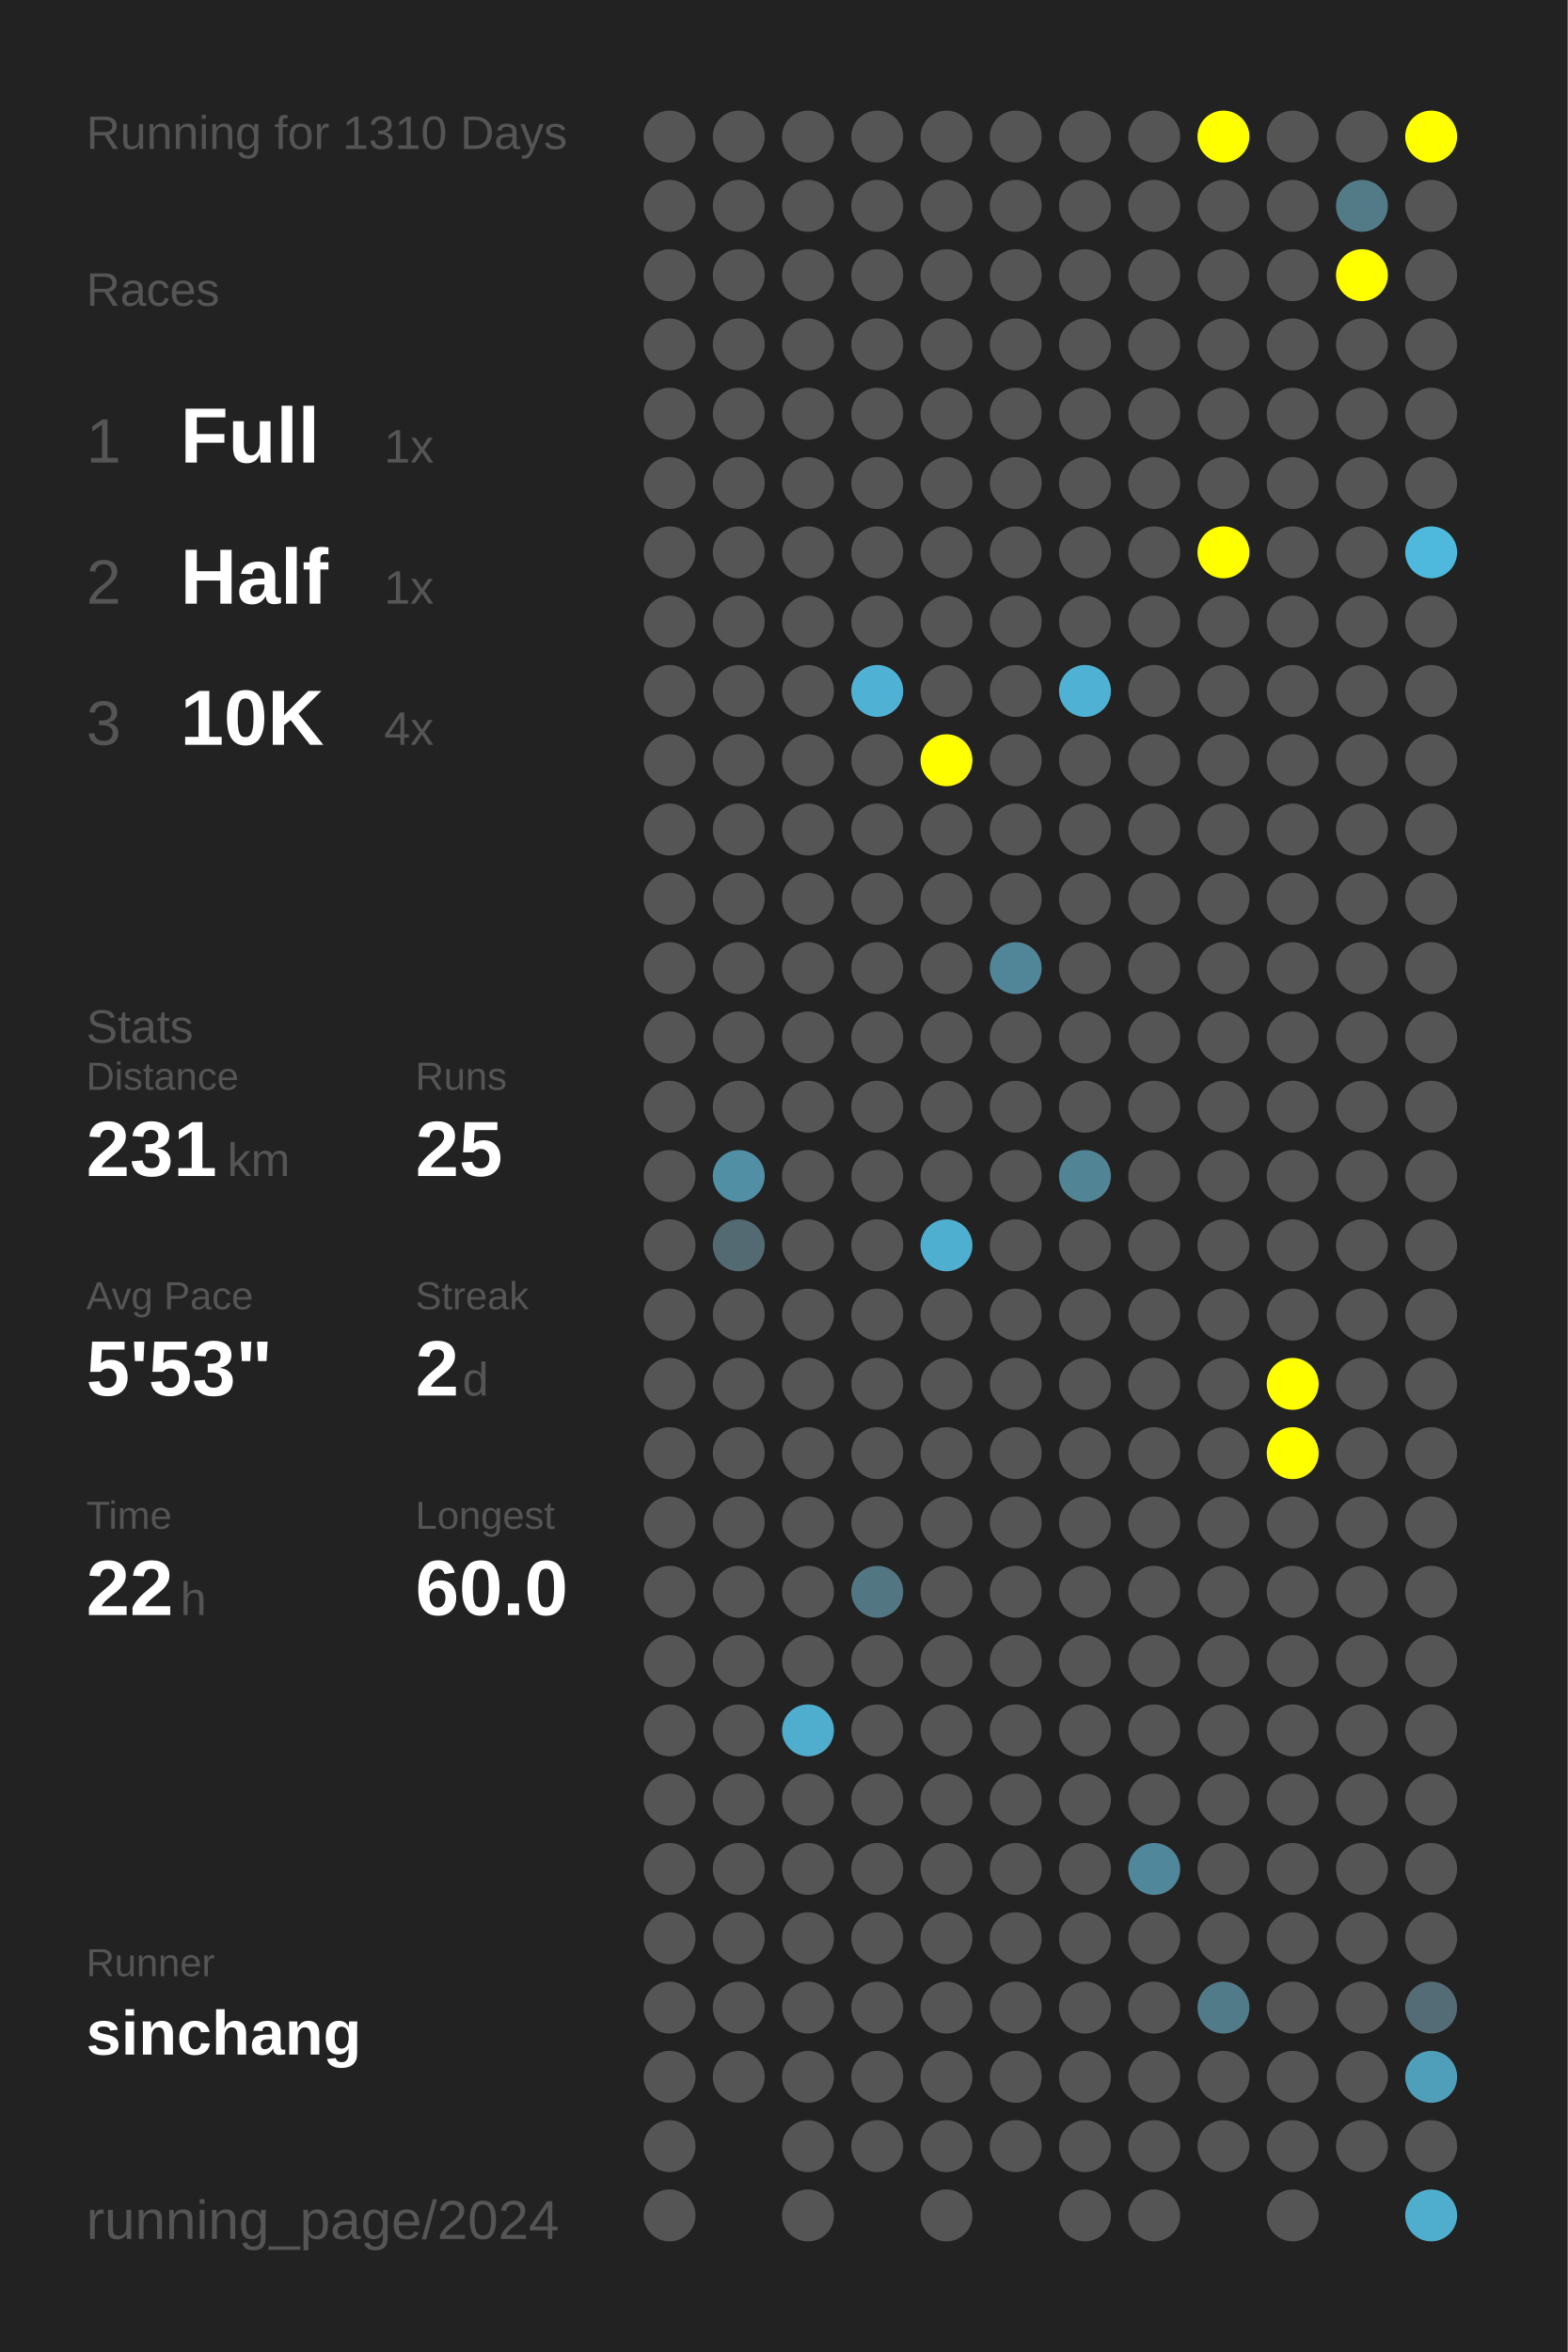
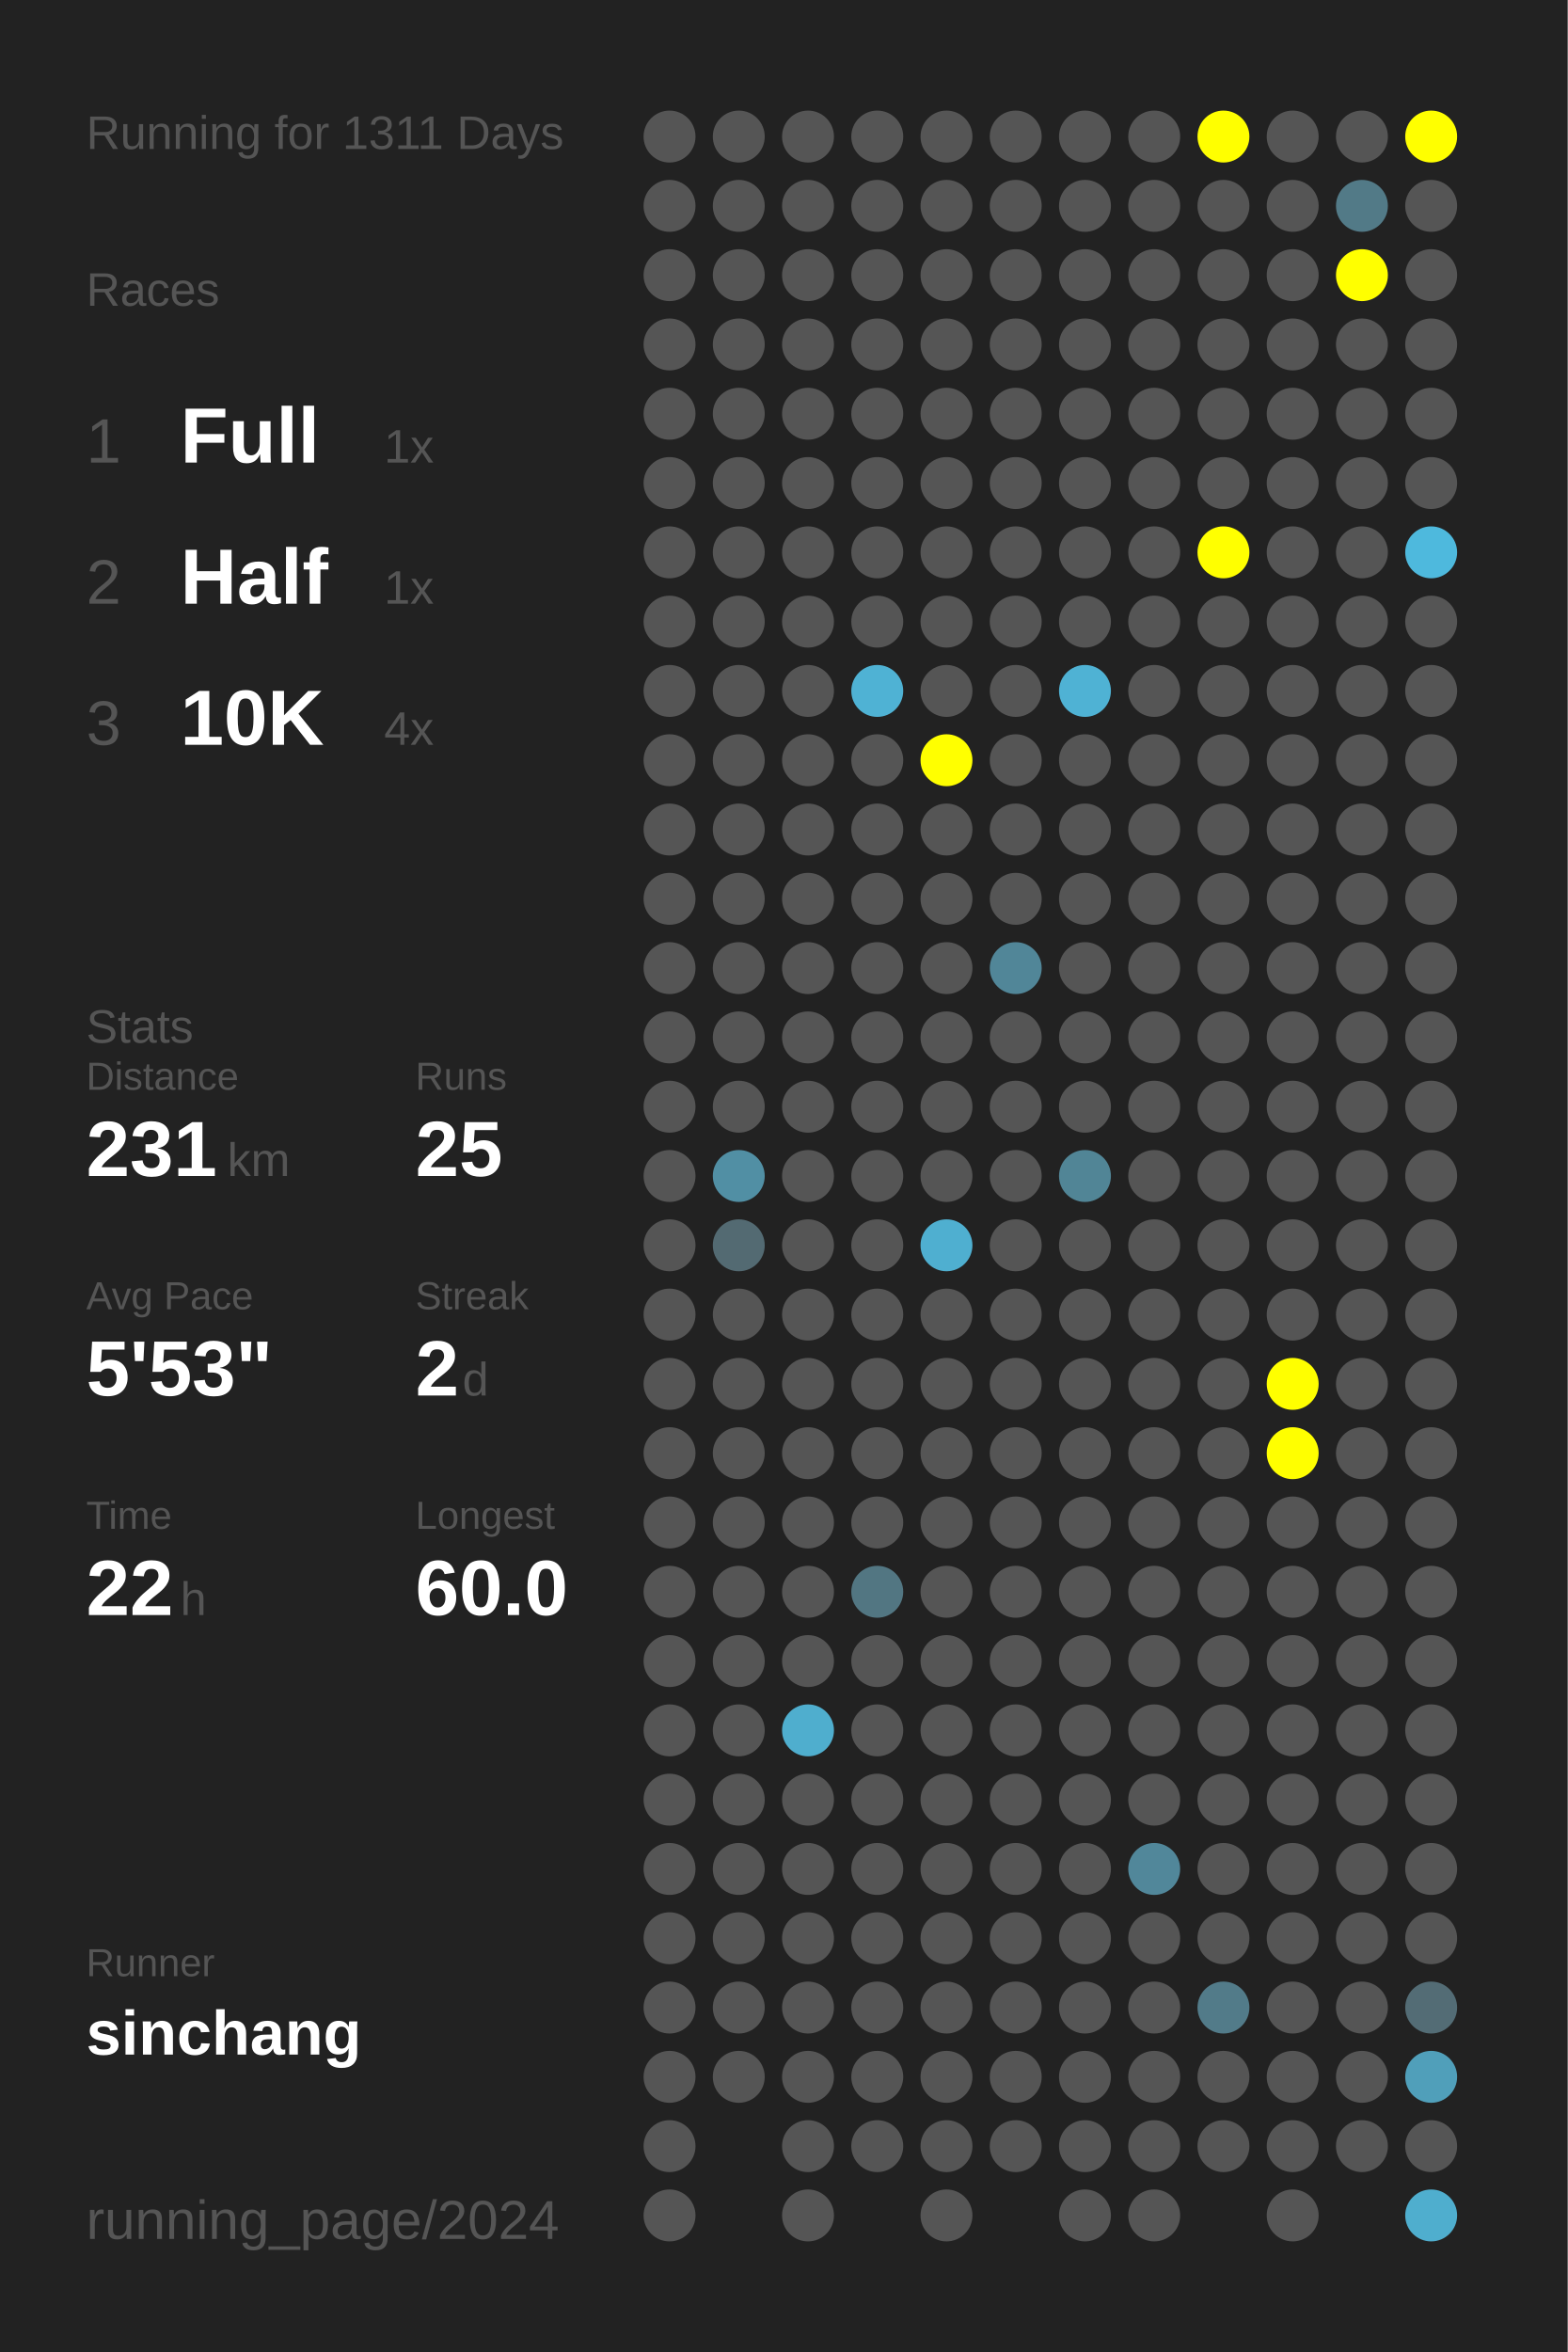
<svg xmlns="http://www.w3.org/2000/svg" baseProfile="full" height="300mm" version="1.1" viewBox="0,0,200,300" width="200mm">
  <defs />
  <rect fill="#222222" height="300" width="200" x="0" y="0" />
-   <text fill="#555555" style="font-size:6px; font-family:Arial;" x="11" y="19">Running for 1310 Days</text>
+   <text fill="#555555" style="font-size:6px; font-family:Arial;" x="11" y="19">Running for 1311 Days</text>
  <text fill="#555555" style="font-size:6px; font-family:Arial;" x="11" y="39">Races</text>
  <text fill="#555555" style="font-size:8px; font-family:Arial;" x="11" y="59">1</text>
  <text fill="#FFFFFF" style="font-size:10px; font-family:Arial; font-weight:bold;" x="23" y="59">Full</text>
  <text fill="#555555" style="font-size:6px; font-family:Arial;" x="49" y="59">1x</text>
  <text fill="#555555" style="font-size:8px; font-family:Arial;" x="11" y="77">2</text>
  <text fill="#FFFFFF" style="font-size:10px; font-family:Arial; font-weight:bold;" x="23" y="77">Half</text>
  <text fill="#555555" style="font-size:6px; font-family:Arial;" x="49" y="77">1x</text>
  <text fill="#555555" style="font-size:8px; font-family:Arial;" x="11" y="95">3</text>
  <text fill="#FFFFFF" style="font-size:10px; font-family:Arial; font-weight:bold;" x="23" y="95">10K</text>
  <text fill="#555555" style="font-size:6px; font-family:Arial;" x="49" y="95">4x</text>
  <text fill="#555555" style="font-size:6px; font-family:Arial;" x="11" y="133">Stats</text>
  <text fill="#555555" style="font-size:5px; font-family:Arial;" x="11" y="139">Distance</text>
  <text fill="#FFFFFF" style="font-size:10px; font-family:Arial; font-weight:bold;" x="11" y="150">231</text>
  <text fill="#555555" style="font-size:6px; font-family:Arial;" x="29" y="150">km</text>
  <text fill="#555555" style="font-size:5px; font-family:Arial;" x="53" y="139">Runs</text>
  <text fill="#FFFFFF" style="font-size:10px; font-family:Arial; font-weight:bold;" x="53" y="150">25</text>
  <text fill="#555555" style="font-size:5px; font-family:Arial;" x="11" y="167">Avg Pace</text>
  <text fill="#FFFFFF" style="font-size:10px; font-family:Arial; font-weight:bold;" x="11" y="178">5'53"</text>
  <text fill="#555555" style="font-size:5px; font-family:Arial;" x="53" y="167">Streak</text>
  <text fill="#FFFFFF" style="font-size:10px; font-family:Arial; font-weight:bold;" x="53" y="178">2</text>
  <text fill="#555555" style="font-size:6px; font-family:Arial;" x="59" y="178">d</text>
  <text fill="#555555" style="font-size:5px; font-family:Arial;" x="11" y="195">Time</text>
  <text fill="#FFFFFF" style="font-size:10px; font-family:Arial; font-weight:bold;" x="11" y="206">22</text>
  <text fill="#555555" style="font-size:6px; font-family:Arial;" x="23" y="206">h</text>
  <text fill="#555555" style="font-size:5px; font-family:Arial;" x="53" y="195">Longest</text>
  <text fill="#FFFFFF" style="font-size:10px; font-family:Arial; font-weight:bold;" x="53" y="206">60.0</text>
  <text fill="#555555" style="font-size:5px; font-family:Arial;" x="11" y="252.065">Runner</text>
  <text fill="#FFFFFF" style="font-size:8px; font-family:Arial; font-weight:bold;" x="11" y="262.065">sinchang</text>
  <text fill="#555555" style="font-size:7px; font-family:Arial;" x="11" y="285.581">running_page/2024</text>
  <circle cx="85.417" cy="17.419" fill="#555555" r="3.312" />
  <circle cx="85.417" cy="26.258" fill="#555555" r="3.312" />
  <circle cx="85.417" cy="35.097" fill="#555555" r="3.312" />
  <circle cx="85.417" cy="43.935" fill="#555555" r="3.312" />
  <circle cx="85.417" cy="52.774" fill="#555555" r="3.312" />
  <circle cx="85.417" cy="61.613" fill="#555555" r="3.312" />
  <circle cx="85.417" cy="70.452" fill="#555555" r="3.312" />
  <circle cx="85.417" cy="79.29" fill="#555555" r="3.312" />
  <circle cx="85.417" cy="88.129" fill="#555555" r="3.312" />
  <circle cx="85.417" cy="96.968" fill="#555555" r="3.312" />
  <circle cx="85.417" cy="105.806" fill="#555555" r="3.312" />
  <circle cx="85.417" cy="114.645" fill="#555555" r="3.312" />
  <circle cx="85.417" cy="123.484" fill="#555555" r="3.312" />
  <circle cx="85.417" cy="132.323" fill="#555555" r="3.312" />
  <circle cx="85.417" cy="141.161" fill="#555555" r="3.312" />
  <circle cx="85.417" cy="150" fill="#555555" r="3.312" />
  <circle cx="85.417" cy="158.839" fill="#555555" r="3.312" />
  <circle cx="85.417" cy="167.677" fill="#555555" r="3.312" />
  <circle cx="85.417" cy="176.516" fill="#555555" r="3.312" />
  <circle cx="85.417" cy="185.355" fill="#555555" r="3.312" />
  <circle cx="85.417" cy="194.194" fill="#555555" r="3.312" />
  <circle cx="85.417" cy="203.032" fill="#555555" r="3.312" />
  <circle cx="85.417" cy="211.871" fill="#555555" r="3.312" />
  <circle cx="85.417" cy="220.71" fill="#555555" r="3.312" />
  <circle cx="85.417" cy="229.548" fill="#555555" r="3.312" />
  <circle cx="85.417" cy="238.387" fill="#555555" r="3.312" />
  <circle cx="85.417" cy="247.226" fill="#555555" r="3.312" />
  <circle cx="85.417" cy="256.065" fill="#555555" r="3.312" />
  <circle cx="85.417" cy="264.903" fill="#555555" r="3.312" />
  <circle cx="85.417" cy="273.742" fill="#555555" r="3.312" />
  <circle cx="85.417" cy="282.581" fill="#555555" r="3.312" />
  <circle cx="94.25" cy="17.419" fill="#555555" r="3.312" />
  <circle cx="94.25" cy="26.258" fill="#555555" r="3.312" />
  <circle cx="94.25" cy="35.097" fill="#555555" r="3.312" />
  <circle cx="94.25" cy="43.935" fill="#555555" r="3.312" />
  <circle cx="94.25" cy="52.774" fill="#555555" r="3.312" />
  <circle cx="94.25" cy="61.613" fill="#555555" r="3.312" />
  <circle cx="94.25" cy="70.452" fill="#555555" r="3.312" />
  <circle cx="94.25" cy="79.29" fill="#555555" r="3.312" />
  <circle cx="94.25" cy="88.129" fill="#555555" r="3.312" />
  <circle cx="94.25" cy="96.968" fill="#555555" r="3.312" />
  <circle cx="94.25" cy="105.806" fill="#555555" r="3.312" />
  <circle cx="94.25" cy="114.645" fill="#555555" r="3.312" />
  <circle cx="94.25" cy="123.484" fill="#555555" r="3.312" />
  <circle cx="94.25" cy="132.323" fill="#555555" r="3.312" />
  <circle cx="94.25" cy="141.161" fill="#555555" r="3.312" />
  <circle cx="94.25" cy="150" fill="#518fa4" r="3.312" />
  <circle cx="94.25" cy="158.839" fill="#536a72" r="3.312" />
  <circle cx="94.25" cy="167.677" fill="#555555" r="3.312" />
  <circle cx="94.25" cy="176.516" fill="#555555" r="3.312" />
  <circle cx="94.25" cy="185.355" fill="#555555" r="3.312" />
  <circle cx="94.25" cy="194.194" fill="#555555" r="3.312" />
  <circle cx="94.25" cy="203.032" fill="#555555" r="3.312" />
  <circle cx="94.25" cy="211.871" fill="#555555" r="3.312" />
  <circle cx="94.25" cy="220.71" fill="#555555" r="3.312" />
  <circle cx="94.25" cy="229.548" fill="#555555" r="3.312" />
  <circle cx="94.25" cy="238.387" fill="#555555" r="3.312" />
  <circle cx="94.25" cy="247.226" fill="#555555" r="3.312" />
  <circle cx="94.25" cy="256.065" fill="#555555" r="3.312" />
  <circle cx="94.25" cy="264.903" fill="#555555" r="3.312" />
  <circle cx="103.083" cy="17.419" fill="#555555" r="3.312" />
  <circle cx="103.083" cy="26.258" fill="#555555" r="3.312" />
  <circle cx="103.083" cy="35.097" fill="#555555" r="3.312" />
  <circle cx="103.083" cy="43.935" fill="#555555" r="3.312" />
  <circle cx="103.083" cy="52.774" fill="#555555" r="3.312" />
  <circle cx="103.083" cy="61.613" fill="#555555" r="3.312" />
  <circle cx="103.083" cy="70.452" fill="#555555" r="3.312" />
  <circle cx="103.083" cy="79.29" fill="#555555" r="3.312" />
  <circle cx="103.083" cy="88.129" fill="#555555" r="3.312" />
  <circle cx="103.083" cy="96.968" fill="#555555" r="3.312" />
  <circle cx="103.083" cy="105.806" fill="#555555" r="3.312" />
  <circle cx="103.083" cy="114.645" fill="#555555" r="3.312" />
  <circle cx="103.083" cy="123.484" fill="#555555" r="3.312" />
  <circle cx="103.083" cy="132.323" fill="#555555" r="3.312" />
  <circle cx="103.083" cy="141.161" fill="#555555" r="3.312" />
  <circle cx="103.083" cy="150" fill="#555555" r="3.312" />
  <circle cx="103.083" cy="158.839" fill="#555555" r="3.312" />
  <circle cx="103.083" cy="167.677" fill="#555555" r="3.312" />
  <circle cx="103.083" cy="176.516" fill="#555555" r="3.312" />
  <circle cx="103.083" cy="185.355" fill="#555555" r="3.312" />
  <circle cx="103.083" cy="194.194" fill="#555555" r="3.312" />
  <circle cx="103.083" cy="203.032" fill="#555555" r="3.312" />
  <circle cx="103.083" cy="211.871" fill="#555555" r="3.312" />
  <circle cx="103.083" cy="220.71" fill="#4faece" r="3.312" />
  <circle cx="103.083" cy="229.548" fill="#555555" r="3.312" />
  <circle cx="103.083" cy="238.387" fill="#555555" r="3.312" />
  <circle cx="103.083" cy="247.226" fill="#555555" r="3.312" />
  <circle cx="103.083" cy="256.065" fill="#555555" r="3.312" />
  <circle cx="103.083" cy="264.903" fill="#555555" r="3.312" />
  <circle cx="103.083" cy="273.742" fill="#555555" r="3.312" />
  <circle cx="103.083" cy="282.581" fill="#555555" r="3.312" />
  <circle cx="111.917" cy="17.419" fill="#555555" r="3.312" />
  <circle cx="111.917" cy="26.258" fill="#555555" r="3.312" />
  <circle cx="111.917" cy="35.097" fill="#555555" r="3.312" />
  <circle cx="111.917" cy="43.935" fill="#555555" r="3.312" />
  <circle cx="111.917" cy="52.774" fill="#555555" r="3.312" />
  <circle cx="111.917" cy="61.613" fill="#555555" r="3.312" />
  <circle cx="111.917" cy="70.452" fill="#555555" r="3.312" />
  <circle cx="111.917" cy="79.29" fill="#555555" r="3.312" />
  <circle cx="111.917" cy="88.129" fill="#4fb2d4" r="3.312" />
  <circle cx="111.917" cy="96.968" fill="#555555" r="3.312" />
  <circle cx="111.917" cy="105.806" fill="#555555" r="3.312" />
  <circle cx="111.917" cy="114.645" fill="#555555" r="3.312" />
  <circle cx="111.917" cy="123.484" fill="#555555" r="3.312" />
  <circle cx="111.917" cy="132.323" fill="#555555" r="3.312" />
  <circle cx="111.917" cy="141.161" fill="#555555" r="3.312" />
  <circle cx="111.917" cy="150" fill="#555555" r="3.312" />
  <circle cx="111.917" cy="158.839" fill="#555555" r="3.312" />
  <circle cx="111.917" cy="167.677" fill="#555555" r="3.312" />
  <circle cx="111.917" cy="176.516" fill="#555555" r="3.312" />
  <circle cx="111.917" cy="185.355" fill="#555555" r="3.312" />
  <circle cx="111.917" cy="194.194" fill="#555555" r="3.312" />
  <circle cx="111.917" cy="203.032" fill="#527682" r="3.312" />
  <circle cx="111.917" cy="211.871" fill="#555555" r="3.312" />
  <circle cx="111.917" cy="220.71" fill="#555555" r="3.312" />
  <circle cx="111.917" cy="229.548" fill="#555555" r="3.312" />
  <circle cx="111.917" cy="238.387" fill="#555555" r="3.312" />
  <circle cx="111.917" cy="247.226" fill="#555555" r="3.312" />
  <circle cx="111.917" cy="256.065" fill="#555555" r="3.312" />
  <circle cx="111.917" cy="264.903" fill="#555555" r="3.312" />
  <circle cx="111.917" cy="273.742" fill="#555555" r="3.312" />
  <circle cx="120.75" cy="17.419" fill="#555555" r="3.312" />
  <circle cx="120.75" cy="26.258" fill="#555555" r="3.312" />
  <circle cx="120.75" cy="35.097" fill="#555555" r="3.312" />
  <circle cx="120.75" cy="43.935" fill="#555555" r="3.312" />
  <circle cx="120.75" cy="52.774" fill="#555555" r="3.312" />
  <circle cx="120.75" cy="61.613" fill="#555555" r="3.312" />
  <circle cx="120.75" cy="70.452" fill="#555555" r="3.312" />
  <circle cx="120.75" cy="79.29" fill="#555555" r="3.312" />
  <circle cx="120.75" cy="88.129" fill="#555555" r="3.312" />
  <circle cx="120.75" cy="96.968" fill="#FFFF00" r="3.312" />
  <circle cx="120.75" cy="105.806" fill="#555555" r="3.312" />
  <circle cx="120.75" cy="114.645" fill="#555555" r="3.312" />
  <circle cx="120.75" cy="123.484" fill="#555555" r="3.312" />
  <circle cx="120.75" cy="132.323" fill="#555555" r="3.312" />
  <circle cx="120.75" cy="141.161" fill="#555555" r="3.312" />
  <circle cx="120.75" cy="150" fill="#555555" r="3.312" />
  <circle cx="120.75" cy="158.839" fill="#4fafd0" r="3.312" />
  <circle cx="120.75" cy="167.677" fill="#555555" r="3.312" />
  <circle cx="120.75" cy="176.516" fill="#555555" r="3.312" />
  <circle cx="120.75" cy="185.355" fill="#555555" r="3.312" />
  <circle cx="120.75" cy="194.194" fill="#555555" r="3.312" />
  <circle cx="120.75" cy="203.032" fill="#555555" r="3.312" />
  <circle cx="120.75" cy="211.871" fill="#555555" r="3.312" />
  <circle cx="120.75" cy="220.71" fill="#555555" r="3.312" />
  <circle cx="120.75" cy="229.548" fill="#555555" r="3.312" />
  <circle cx="120.75" cy="238.387" fill="#555555" r="3.312" />
  <circle cx="120.75" cy="247.226" fill="#555555" r="3.312" />
  <circle cx="120.75" cy="256.065" fill="#555555" r="3.312" />
  <circle cx="120.75" cy="264.903" fill="#555555" r="3.312" />
  <circle cx="120.75" cy="273.742" fill="#555555" r="3.312" />
  <circle cx="120.75" cy="282.581" fill="#555555" r="3.312" />
  <circle cx="129.583" cy="17.419" fill="#555555" r="3.312" />
  <circle cx="129.583" cy="26.258" fill="#555555" r="3.312" />
  <circle cx="129.583" cy="35.097" fill="#555555" r="3.312" />
  <circle cx="129.583" cy="43.935" fill="#555555" r="3.312" />
  <circle cx="129.583" cy="52.774" fill="#555555" r="3.312" />
  <circle cx="129.583" cy="61.613" fill="#555555" r="3.312" />
  <circle cx="129.583" cy="70.452" fill="#555555" r="3.312" />
  <circle cx="129.583" cy="79.29" fill="#555555" r="3.312" />
  <circle cx="129.583" cy="88.129" fill="#555555" r="3.312" />
  <circle cx="129.583" cy="96.968" fill="#555555" r="3.312" />
  <circle cx="129.583" cy="105.806" fill="#555555" r="3.312" />
  <circle cx="129.583" cy="114.645" fill="#555555" r="3.312" />
  <circle cx="129.583" cy="123.484" fill="#518698" r="3.312" />
  <circle cx="129.583" cy="132.323" fill="#555555" r="3.312" />
  <circle cx="129.583" cy="141.161" fill="#555555" r="3.312" />
  <circle cx="129.583" cy="150" fill="#555555" r="3.312" />
  <circle cx="129.583" cy="158.839" fill="#555555" r="3.312" />
  <circle cx="129.583" cy="167.677" fill="#555555" r="3.312" />
  <circle cx="129.583" cy="176.516" fill="#555555" r="3.312" />
  <circle cx="129.583" cy="185.355" fill="#555555" r="3.312" />
  <circle cx="129.583" cy="194.194" fill="#555555" r="3.312" />
  <circle cx="129.583" cy="203.032" fill="#555555" r="3.312" />
  <circle cx="129.583" cy="211.871" fill="#555555" r="3.312" />
  <circle cx="129.583" cy="220.71" fill="#555555" r="3.312" />
  <circle cx="129.583" cy="229.548" fill="#555555" r="3.312" />
  <circle cx="129.583" cy="238.387" fill="#555555" r="3.312" />
  <circle cx="129.583" cy="247.226" fill="#555555" r="3.312" />
  <circle cx="129.583" cy="256.065" fill="#555555" r="3.312" />
  <circle cx="129.583" cy="264.903" fill="#555555" r="3.312" />
  <circle cx="129.583" cy="273.742" fill="#555555" r="3.312" />
  <circle cx="138.417" cy="17.419" fill="#555555" r="3.312" />
  <circle cx="138.417" cy="26.258" fill="#555555" r="3.312" />
  <circle cx="138.417" cy="35.097" fill="#555555" r="3.312" />
  <circle cx="138.417" cy="43.935" fill="#555555" r="3.312" />
  <circle cx="138.417" cy="52.774" fill="#555555" r="3.312" />
  <circle cx="138.417" cy="61.613" fill="#555555" r="3.312" />
  <circle cx="138.417" cy="70.452" fill="#555555" r="3.312" />
  <circle cx="138.417" cy="79.29" fill="#555555" r="3.312" />
  <circle cx="138.417" cy="88.129" fill="#4fb2d4" r="3.312" />
  <circle cx="138.417" cy="96.968" fill="#555555" r="3.312" />
  <circle cx="138.417" cy="105.806" fill="#555555" r="3.312" />
  <circle cx="138.417" cy="114.645" fill="#555555" r="3.312" />
  <circle cx="138.417" cy="123.484" fill="#555555" r="3.312" />
  <circle cx="138.417" cy="132.323" fill="#555555" r="3.312" />
  <circle cx="138.417" cy="141.161" fill="#555555" r="3.312" />
  <circle cx="138.417" cy="150" fill="#518596" r="3.312" />
  <circle cx="138.417" cy="158.839" fill="#555555" r="3.312" />
  <circle cx="138.417" cy="167.677" fill="#555555" r="3.312" />
  <circle cx="138.417" cy="176.516" fill="#555555" r="3.312" />
  <circle cx="138.417" cy="185.355" fill="#555555" r="3.312" />
  <circle cx="138.417" cy="194.194" fill="#555555" r="3.312" />
  <circle cx="138.417" cy="203.032" fill="#555555" r="3.312" />
  <circle cx="138.417" cy="211.871" fill="#555555" r="3.312" />
  <circle cx="138.417" cy="220.71" fill="#555555" r="3.312" />
  <circle cx="138.417" cy="229.548" fill="#555555" r="3.312" />
  <circle cx="138.417" cy="238.387" fill="#555555" r="3.312" />
  <circle cx="138.417" cy="247.226" fill="#555555" r="3.312" />
  <circle cx="138.417" cy="256.065" fill="#555555" r="3.312" />
  <circle cx="138.417" cy="264.903" fill="#555555" r="3.312" />
  <circle cx="138.417" cy="273.742" fill="#555555" r="3.312" />
  <circle cx="138.417" cy="282.581" fill="#555555" r="3.312" />
  <circle cx="147.25" cy="17.419" fill="#555555" r="3.312" />
  <circle cx="147.25" cy="26.258" fill="#555555" r="3.312" />
  <circle cx="147.25" cy="35.097" fill="#555555" r="3.312" />
  <circle cx="147.25" cy="43.935" fill="#555555" r="3.312" />
  <circle cx="147.25" cy="52.774" fill="#555555" r="3.312" />
  <circle cx="147.25" cy="61.613" fill="#555555" r="3.312" />
  <circle cx="147.25" cy="70.452" fill="#555555" r="3.312" />
  <circle cx="147.25" cy="79.29" fill="#555555" r="3.312" />
  <circle cx="147.25" cy="88.129" fill="#555555" r="3.312" />
  <circle cx="147.25" cy="96.968" fill="#555555" r="3.312" />
  <circle cx="147.25" cy="105.806" fill="#555555" r="3.312" />
  <circle cx="147.25" cy="114.645" fill="#555555" r="3.312" />
  <circle cx="147.25" cy="123.484" fill="#555555" r="3.312" />
  <circle cx="147.25" cy="132.323" fill="#555555" r="3.312" />
  <circle cx="147.25" cy="141.161" fill="#555555" r="3.312" />
  <circle cx="147.25" cy="150" fill="#555555" r="3.312" />
  <circle cx="147.25" cy="158.839" fill="#555555" r="3.312" />
  <circle cx="147.25" cy="167.677" fill="#555555" r="3.312" />
  <circle cx="147.25" cy="176.516" fill="#555555" r="3.312" />
  <circle cx="147.25" cy="185.355" fill="#555555" r="3.312" />
  <circle cx="147.25" cy="194.194" fill="#555555" r="3.312" />
  <circle cx="147.25" cy="203.032" fill="#555555" r="3.312" />
  <circle cx="147.25" cy="211.871" fill="#555555" r="3.312" />
  <circle cx="147.25" cy="220.71" fill="#555555" r="3.312" />
  <circle cx="147.25" cy="229.548" fill="#555555" r="3.312" />
  <circle cx="147.25" cy="238.387" fill="#51879a" r="3.312" />
  <circle cx="147.25" cy="247.226" fill="#555555" r="3.312" />
  <circle cx="147.25" cy="256.065" fill="#555555" r="3.312" />
  <circle cx="147.25" cy="264.903" fill="#555555" r="3.312" />
  <circle cx="147.25" cy="273.742" fill="#555555" r="3.312" />
  <circle cx="147.25" cy="282.581" fill="#555555" r="3.312" />
  <circle cx="156.083" cy="17.419" fill="#FFFF00" r="3.312" />
  <circle cx="156.083" cy="26.258" fill="#555555" r="3.312" />
  <circle cx="156.083" cy="35.097" fill="#555555" r="3.312" />
  <circle cx="156.083" cy="43.935" fill="#555555" r="3.312" />
  <circle cx="156.083" cy="52.774" fill="#555555" r="3.312" />
  <circle cx="156.083" cy="61.613" fill="#555555" r="3.312" />
  <circle cx="156.083" cy="70.452" fill="#FFFF00" r="3.312" />
  <circle cx="156.083" cy="79.29" fill="#555555" r="3.312" />
  <circle cx="156.083" cy="88.129" fill="#555555" r="3.312" />
  <circle cx="156.083" cy="96.968" fill="#555555" r="3.312" />
  <circle cx="156.083" cy="105.806" fill="#555555" r="3.312" />
  <circle cx="156.083" cy="114.645" fill="#555555" r="3.312" />
  <circle cx="156.083" cy="123.484" fill="#555555" r="3.312" />
  <circle cx="156.083" cy="132.323" fill="#555555" r="3.312" />
  <circle cx="156.083" cy="141.161" fill="#555555" r="3.312" />
  <circle cx="156.083" cy="150" fill="#555555" r="3.312" />
  <circle cx="156.083" cy="158.839" fill="#555555" r="3.312" />
  <circle cx="156.083" cy="167.677" fill="#555555" r="3.312" />
  <circle cx="156.083" cy="176.516" fill="#555555" r="3.312" />
  <circle cx="156.083" cy="185.355" fill="#555555" r="3.312" />
  <circle cx="156.083" cy="194.194" fill="#555555" r="3.312" />
  <circle cx="156.083" cy="203.032" fill="#555555" r="3.312" />
  <circle cx="156.083" cy="211.871" fill="#555555" r="3.312" />
  <circle cx="156.083" cy="220.71" fill="#555555" r="3.312" />
  <circle cx="156.083" cy="229.548" fill="#555555" r="3.312" />
  <circle cx="156.083" cy="238.387" fill="#555555" r="3.312" />
  <circle cx="156.083" cy="247.226" fill="#555555" r="3.312" />
  <circle cx="156.083" cy="256.065" fill="#527b89" r="3.312" />
  <circle cx="156.083" cy="264.903" fill="#555555" r="3.312" />
  <circle cx="156.083" cy="273.742" fill="#555555" r="3.312" />
  <circle cx="164.917" cy="17.419" fill="#555555" r="3.312" />
  <circle cx="164.917" cy="26.258" fill="#555555" r="3.312" />
  <circle cx="164.917" cy="35.097" fill="#555555" r="3.312" />
  <circle cx="164.917" cy="43.935" fill="#555555" r="3.312" />
  <circle cx="164.917" cy="52.774" fill="#555555" r="3.312" />
  <circle cx="164.917" cy="61.613" fill="#555555" r="3.312" />
  <circle cx="164.917" cy="70.452" fill="#555555" r="3.312" />
  <circle cx="164.917" cy="79.29" fill="#555555" r="3.312" />
  <circle cx="164.917" cy="88.129" fill="#555555" r="3.312" />
  <circle cx="164.917" cy="96.968" fill="#555555" r="3.312" />
  <circle cx="164.917" cy="105.806" fill="#555555" r="3.312" />
  <circle cx="164.917" cy="114.645" fill="#555555" r="3.312" />
  <circle cx="164.917" cy="123.484" fill="#555555" r="3.312" />
  <circle cx="164.917" cy="132.323" fill="#555555" r="3.312" />
  <circle cx="164.917" cy="141.161" fill="#555555" r="3.312" />
  <circle cx="164.917" cy="150" fill="#555555" r="3.312" />
  <circle cx="164.917" cy="158.839" fill="#555555" r="3.312" />
  <circle cx="164.917" cy="167.677" fill="#555555" r="3.312" />
  <circle cx="164.917" cy="176.516" fill="#FFFF00" r="3.312" />
  <circle cx="164.917" cy="185.355" fill="#FFFF00" r="3.312" />
  <circle cx="164.917" cy="194.194" fill="#555555" r="3.312" />
  <circle cx="164.917" cy="203.032" fill="#555555" r="3.312" />
  <circle cx="164.917" cy="211.871" fill="#555555" r="3.312" />
  <circle cx="164.917" cy="220.71" fill="#555555" r="3.312" />
  <circle cx="164.917" cy="229.548" fill="#555555" r="3.312" />
  <circle cx="164.917" cy="238.387" fill="#555555" r="3.312" />
  <circle cx="164.917" cy="247.226" fill="#555555" r="3.312" />
  <circle cx="164.917" cy="256.065" fill="#555555" r="3.312" />
  <circle cx="164.917" cy="264.903" fill="#555555" r="3.312" />
  <circle cx="164.917" cy="273.742" fill="#555555" r="3.312" />
  <circle cx="164.917" cy="282.581" fill="#555555" r="3.312" />
  <circle cx="173.75" cy="17.419" fill="#555555" r="3.312" />
  <circle cx="173.75" cy="26.258" fill="#527a87" r="3.312" />
  <circle cx="173.75" cy="35.097" fill="#FFFF00" r="3.312" />
  <circle cx="173.75" cy="43.935" fill="#555555" r="3.312" />
  <circle cx="173.75" cy="52.774" fill="#555555" r="3.312" />
  <circle cx="173.75" cy="61.613" fill="#555555" r="3.312" />
  <circle cx="173.75" cy="70.452" fill="#555555" r="3.312" />
  <circle cx="173.75" cy="79.29" fill="#555555" r="3.312" />
  <circle cx="173.75" cy="88.129" fill="#555555" r="3.312" />
  <circle cx="173.75" cy="96.968" fill="#555555" r="3.312" />
  <circle cx="173.75" cy="105.806" fill="#555555" r="3.312" />
  <circle cx="173.75" cy="114.645" fill="#555555" r="3.312" />
  <circle cx="173.75" cy="123.484" fill="#555555" r="3.312" />
  <circle cx="173.75" cy="132.323" fill="#555555" r="3.312" />
  <circle cx="173.75" cy="141.161" fill="#555555" r="3.312" />
  <circle cx="173.75" cy="150" fill="#555555" r="3.312" />
  <circle cx="173.75" cy="158.839" fill="#555555" r="3.312" />
  <circle cx="173.75" cy="167.677" fill="#555555" r="3.312" />
  <circle cx="173.75" cy="176.516" fill="#555555" r="3.312" />
  <circle cx="173.75" cy="185.355" fill="#555555" r="3.312" />
  <circle cx="173.75" cy="194.194" fill="#555555" r="3.312" />
  <circle cx="173.75" cy="203.032" fill="#555555" r="3.312" />
  <circle cx="173.75" cy="211.871" fill="#555555" r="3.312" />
  <circle cx="173.75" cy="220.71" fill="#555555" r="3.312" />
  <circle cx="173.75" cy="229.548" fill="#555555" r="3.312" />
  <circle cx="173.75" cy="238.387" fill="#555555" r="3.312" />
  <circle cx="173.75" cy="247.226" fill="#555555" r="3.312" />
  <circle cx="173.75" cy="256.065" fill="#555555" r="3.312" />
  <circle cx="173.75" cy="264.903" fill="#555555" r="3.312" />
  <circle cx="173.75" cy="273.742" fill="#555555" r="3.312" />
  <circle cx="182.583" cy="17.419" fill="#FFFF00" r="3.312" />
  <circle cx="182.583" cy="26.258" fill="#555555" r="3.312" />
  <circle cx="182.583" cy="35.097" fill="#555555" r="3.312" />
  <circle cx="182.583" cy="43.935" fill="#555555" r="3.312" />
  <circle cx="182.583" cy="52.774" fill="#555555" r="3.312" />
  <circle cx="182.583" cy="61.613" fill="#555555" r="3.312" />
  <circle cx="182.583" cy="70.452" fill="#4eb9dd" r="3.312" />
  <circle cx="182.583" cy="79.29" fill="#555555" r="3.312" />
  <circle cx="182.583" cy="88.129" fill="#555555" r="3.312" />
  <circle cx="182.583" cy="96.968" fill="#555555" r="3.312" />
  <circle cx="182.583" cy="105.806" fill="#555555" r="3.312" />
  <circle cx="182.583" cy="114.645" fill="#555555" r="3.312" />
  <circle cx="182.583" cy="123.484" fill="#555555" r="3.312" />
  <circle cx="182.583" cy="132.323" fill="#555555" r="3.312" />
  <circle cx="182.583" cy="141.161" fill="#555555" r="3.312" />
  <circle cx="182.583" cy="150" fill="#555555" r="3.312" />
  <circle cx="182.583" cy="158.839" fill="#555555" r="3.312" />
  <circle cx="182.583" cy="167.677" fill="#555555" r="3.312" />
  <circle cx="182.583" cy="176.516" fill="#555555" r="3.312" />
  <circle cx="182.583" cy="185.355" fill="#555555" r="3.312" />
  <circle cx="182.583" cy="194.194" fill="#555555" r="3.312" />
  <circle cx="182.583" cy="203.032" fill="#555555" r="3.312" />
  <circle cx="182.583" cy="211.871" fill="#555555" r="3.312" />
  <circle cx="182.583" cy="220.71" fill="#555555" r="3.312" />
  <circle cx="182.583" cy="229.548" fill="#555555" r="3.312" />
  <circle cx="182.583" cy="238.387" fill="#555555" r="3.312" />
  <circle cx="182.583" cy="247.226" fill="#555555" r="3.312" />
  <circle cx="182.583" cy="256.065" fill="#536c75" r="3.312" />
  <circle cx="182.583" cy="264.903" fill="#509fba" r="3.312" />
  <circle cx="182.583" cy="273.742" fill="#555555" r="3.312" />
  <circle cx="182.583" cy="282.581" fill="#4faece" r="3.312" />
</svg>
